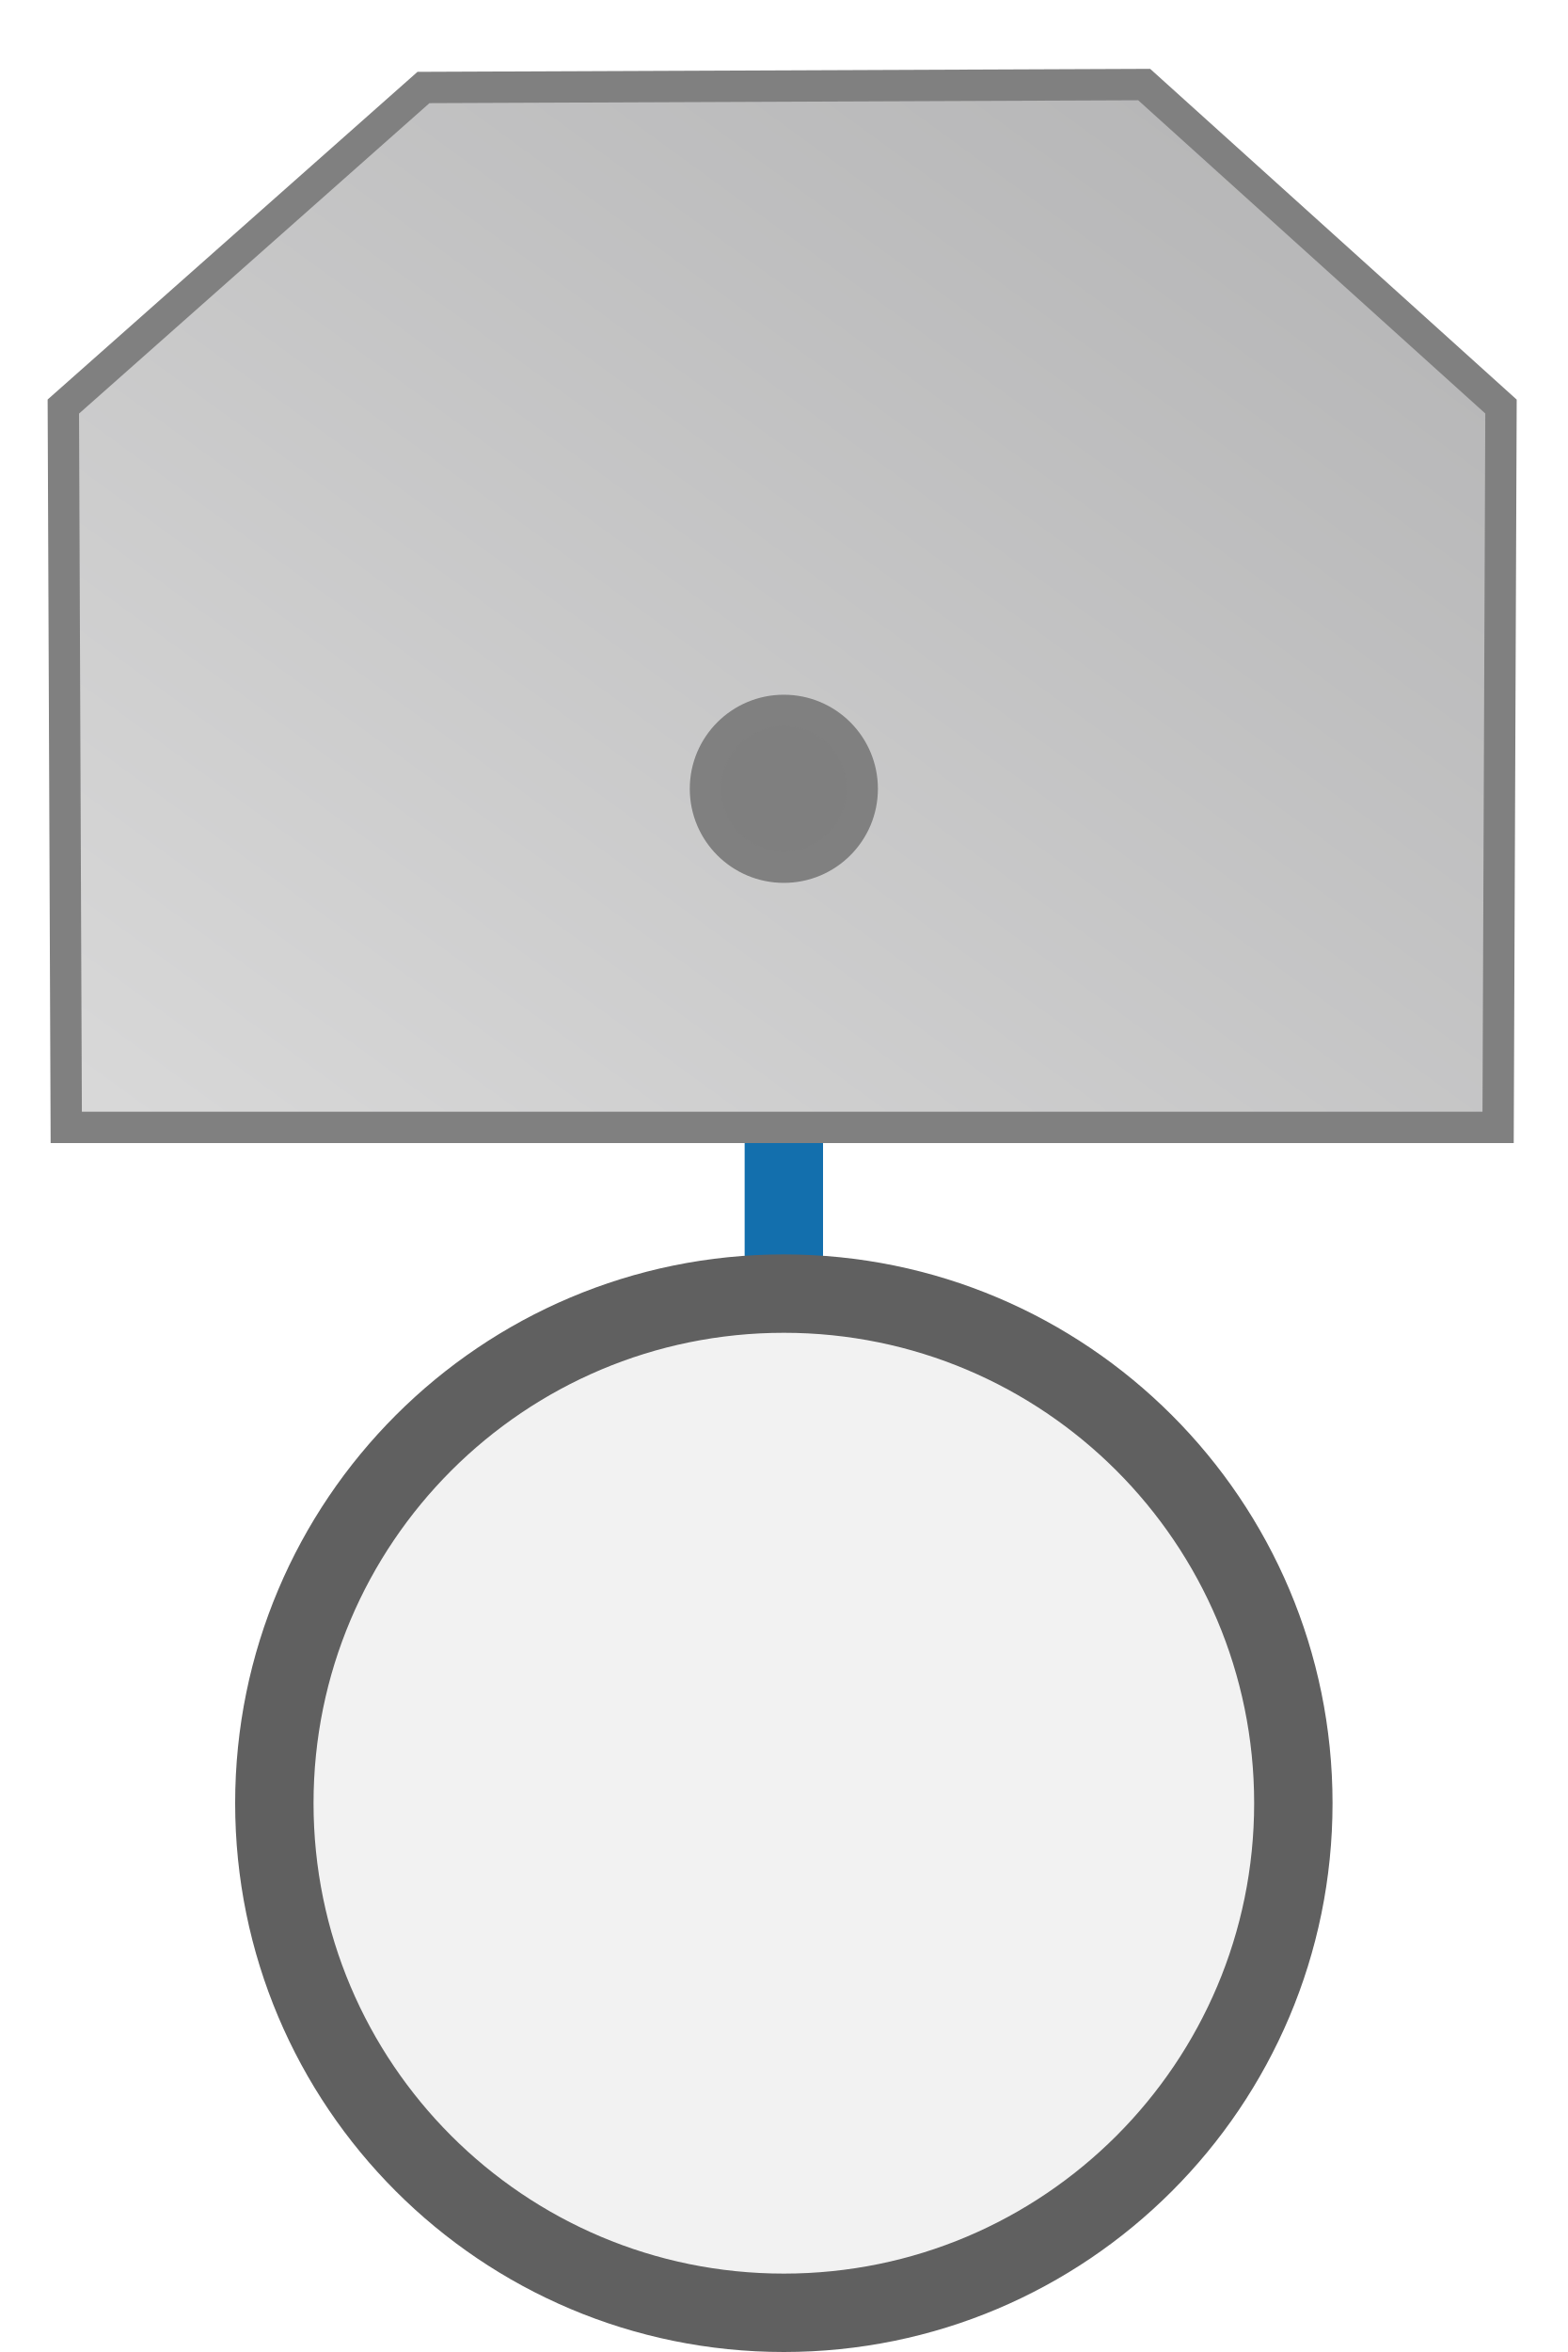
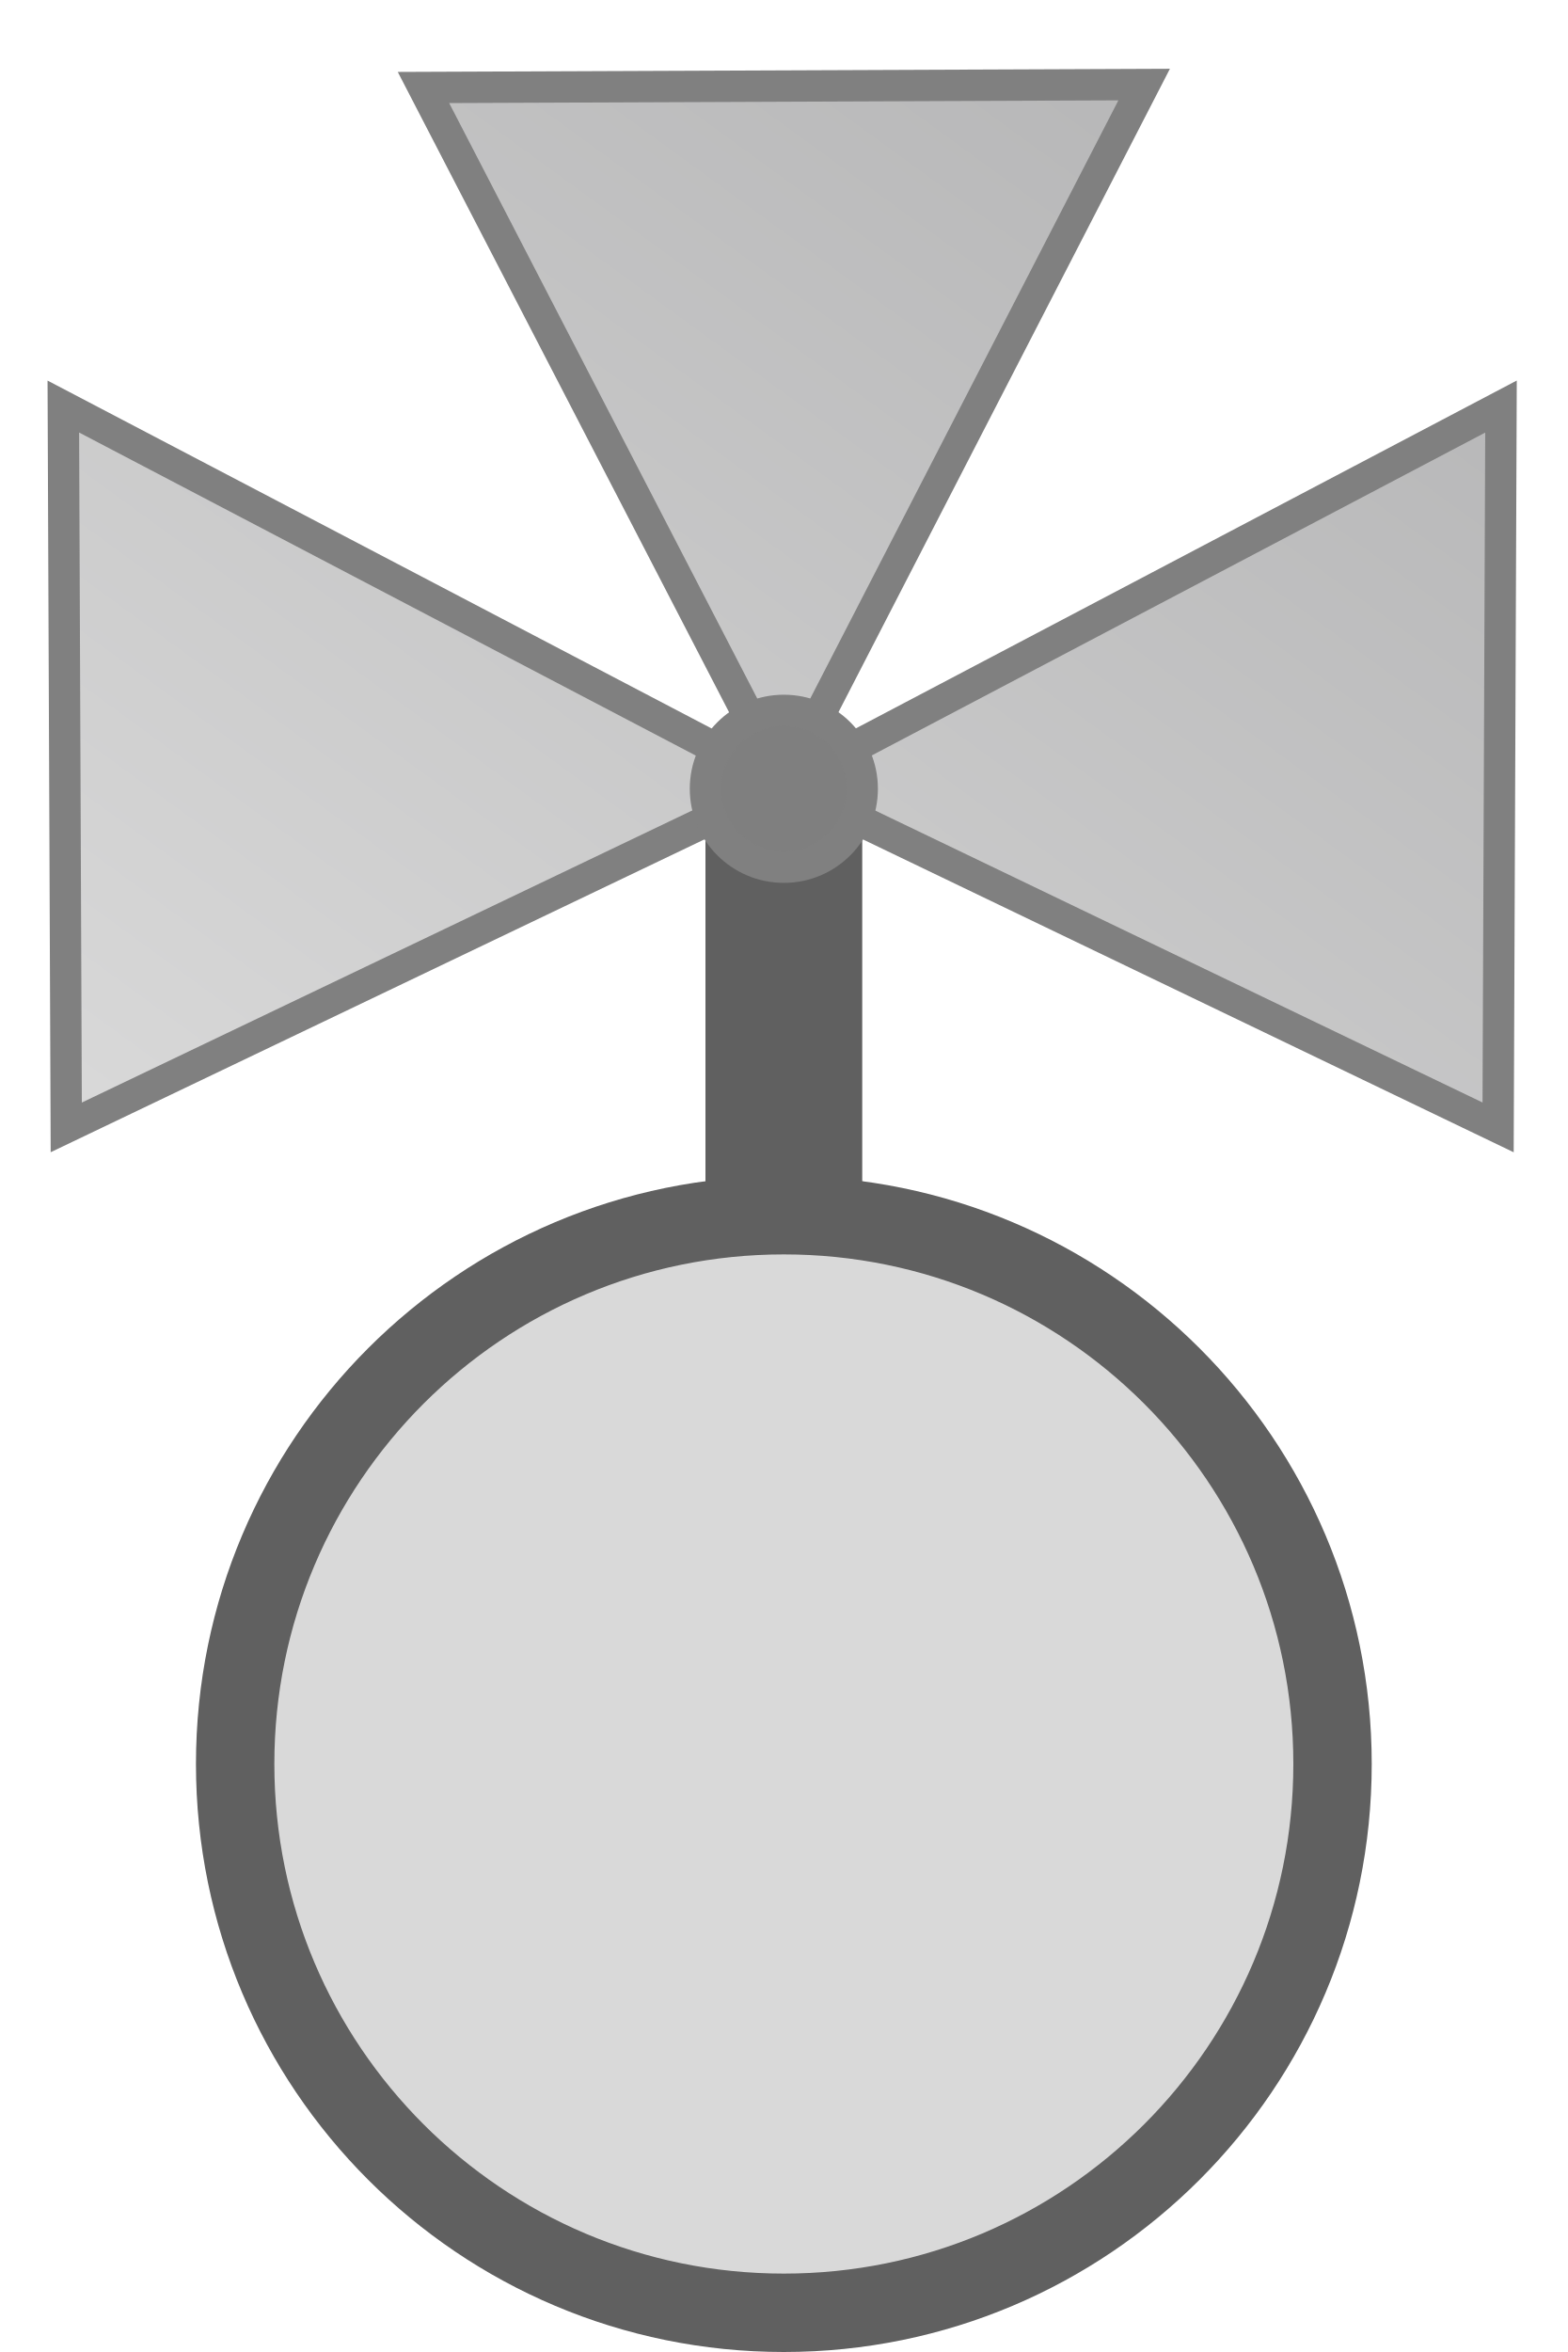
<svg xmlns="http://www.w3.org/2000/svg" width="20px" height="30px" viewBox="0 0 20 30">
  <defs>
    <linearGradient id="ac0223ValveGradient" x1="1" y1="0" x2="0" y2="1">
      <stop offset="0%" stop-color="#b2b2b3" />
      <stop offset="100%" stop-color="#d9d9d9" />
    </linearGradient>
  </defs>
-   <line x1="10" y1="16" x2="10" y2="10" stroke="#136fad" stroke-width="1" stroke-linecap="round" />
-   <circle cx="10" cy="23" r="6.5" fill="#f2f2f2" stroke="#606060" stroke-width="1" />
+   <line x1="10" y1="15.5" x2="10" y2="10" stroke="#606060" stroke-width="2" stroke-linecap="round" />
+   <circle cx="10" cy="22.5" r="7" fill="#d9d9d9" stroke="#606060" stroke-width="1" />
  <g transform="translate(0 0) scale(0.4 0.4)">
    <path d="M 36.492 3.041 L 13.506 3.135 L 23.418 22.871 A 2.5 2.5 0 0 0 22.748 23.723 L 2.02 13.309 L 2.111 36.295 L 22.75 25.883 A 2.5 2.5 0 0 0 25 27.301 A 2.5 2.5 0 0 0 27.207 25.963 L 47.781 36.295 L 47.873 13.309 L 27.213 23.641 A 2.5 2.5 0 0 0 26.58 22.863 L 36.492 3.041 z" fill="url(#ac0223ValveGradient)" stroke="none" />
-     <polygon points="36.492,2.696 47.873,12.964 47.781,35.95 2.113,35.95 2.02,12.964 13.506,2.79" fill="url(#ac0223ValveGradient)" stroke="#808080" stroke-width="1" />
+     <path d="M 36.492,2.696 25,25 47.873,12.964 47.781,35.95 25,25 2.113,35.95 2.02,12.964 25,25 13.506,2.79 Z" fill="url(#ac0223ValveGradient)" stroke="#808080" stroke-width="1" />
    <ellipse cx="25" cy="25.153" rx="2.5" ry="2.5" fill="#7f7f7f" stroke="#808080" stroke-width="1" />
  </g>
</svg>
